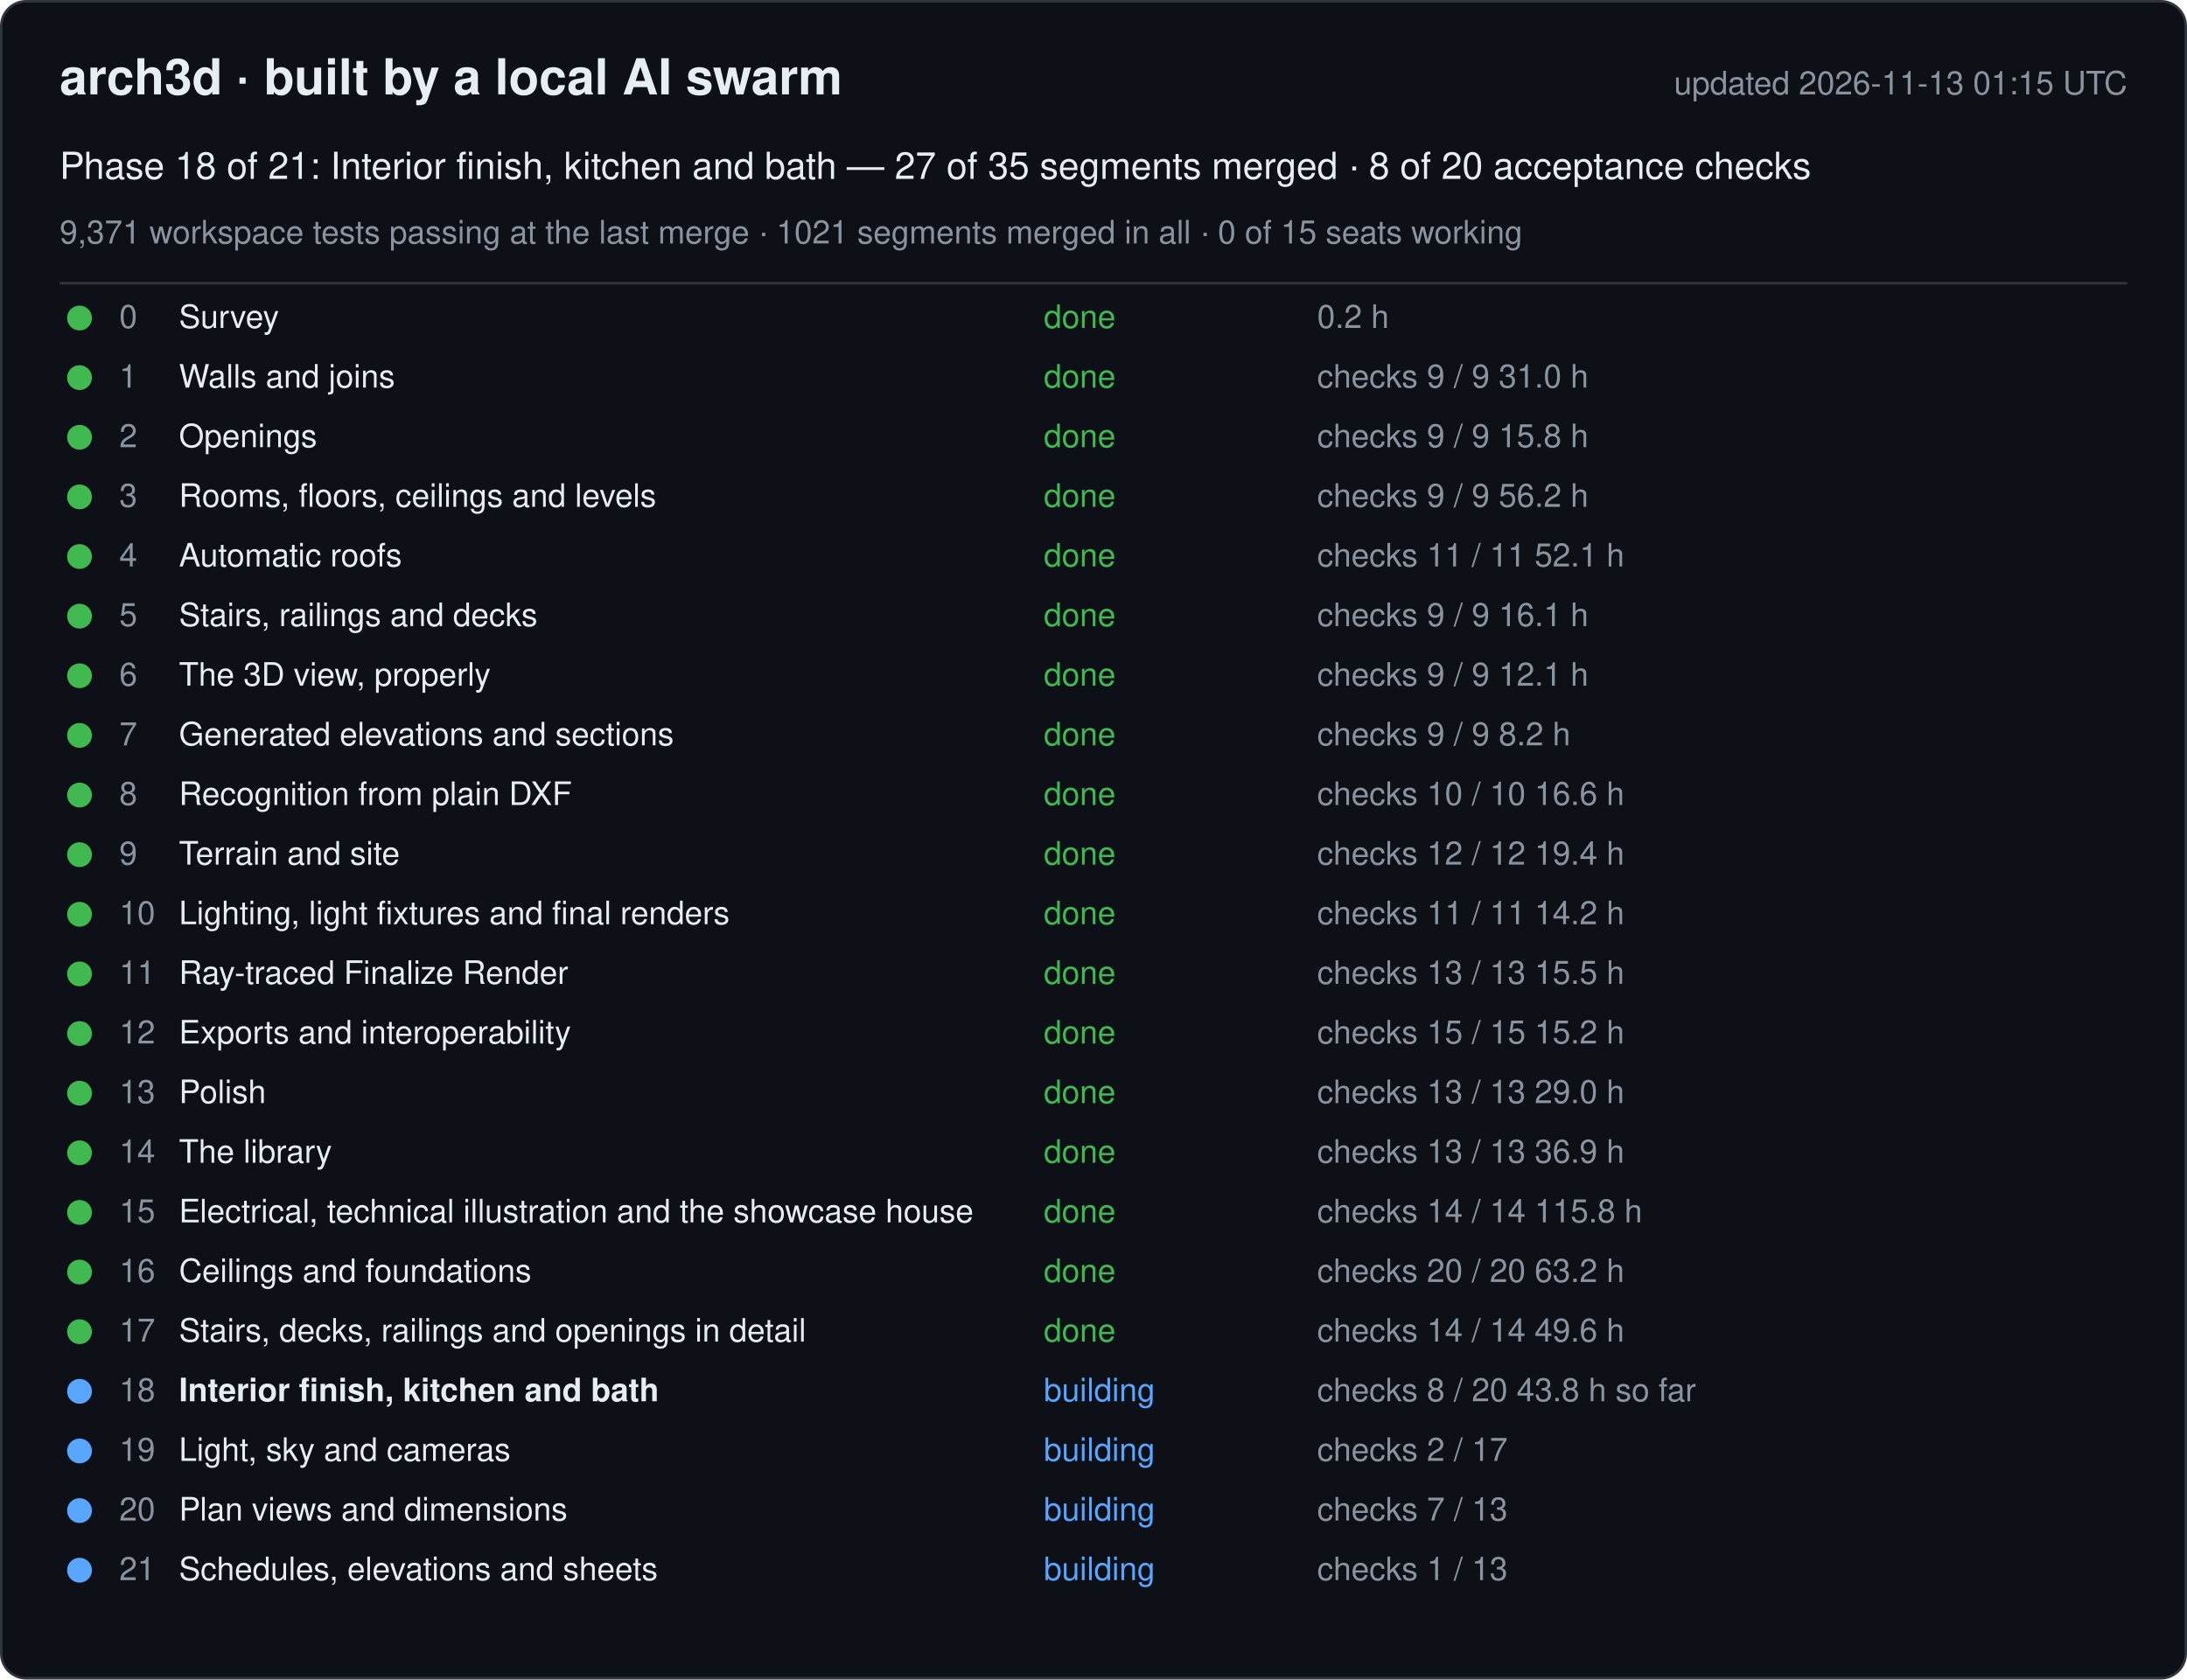
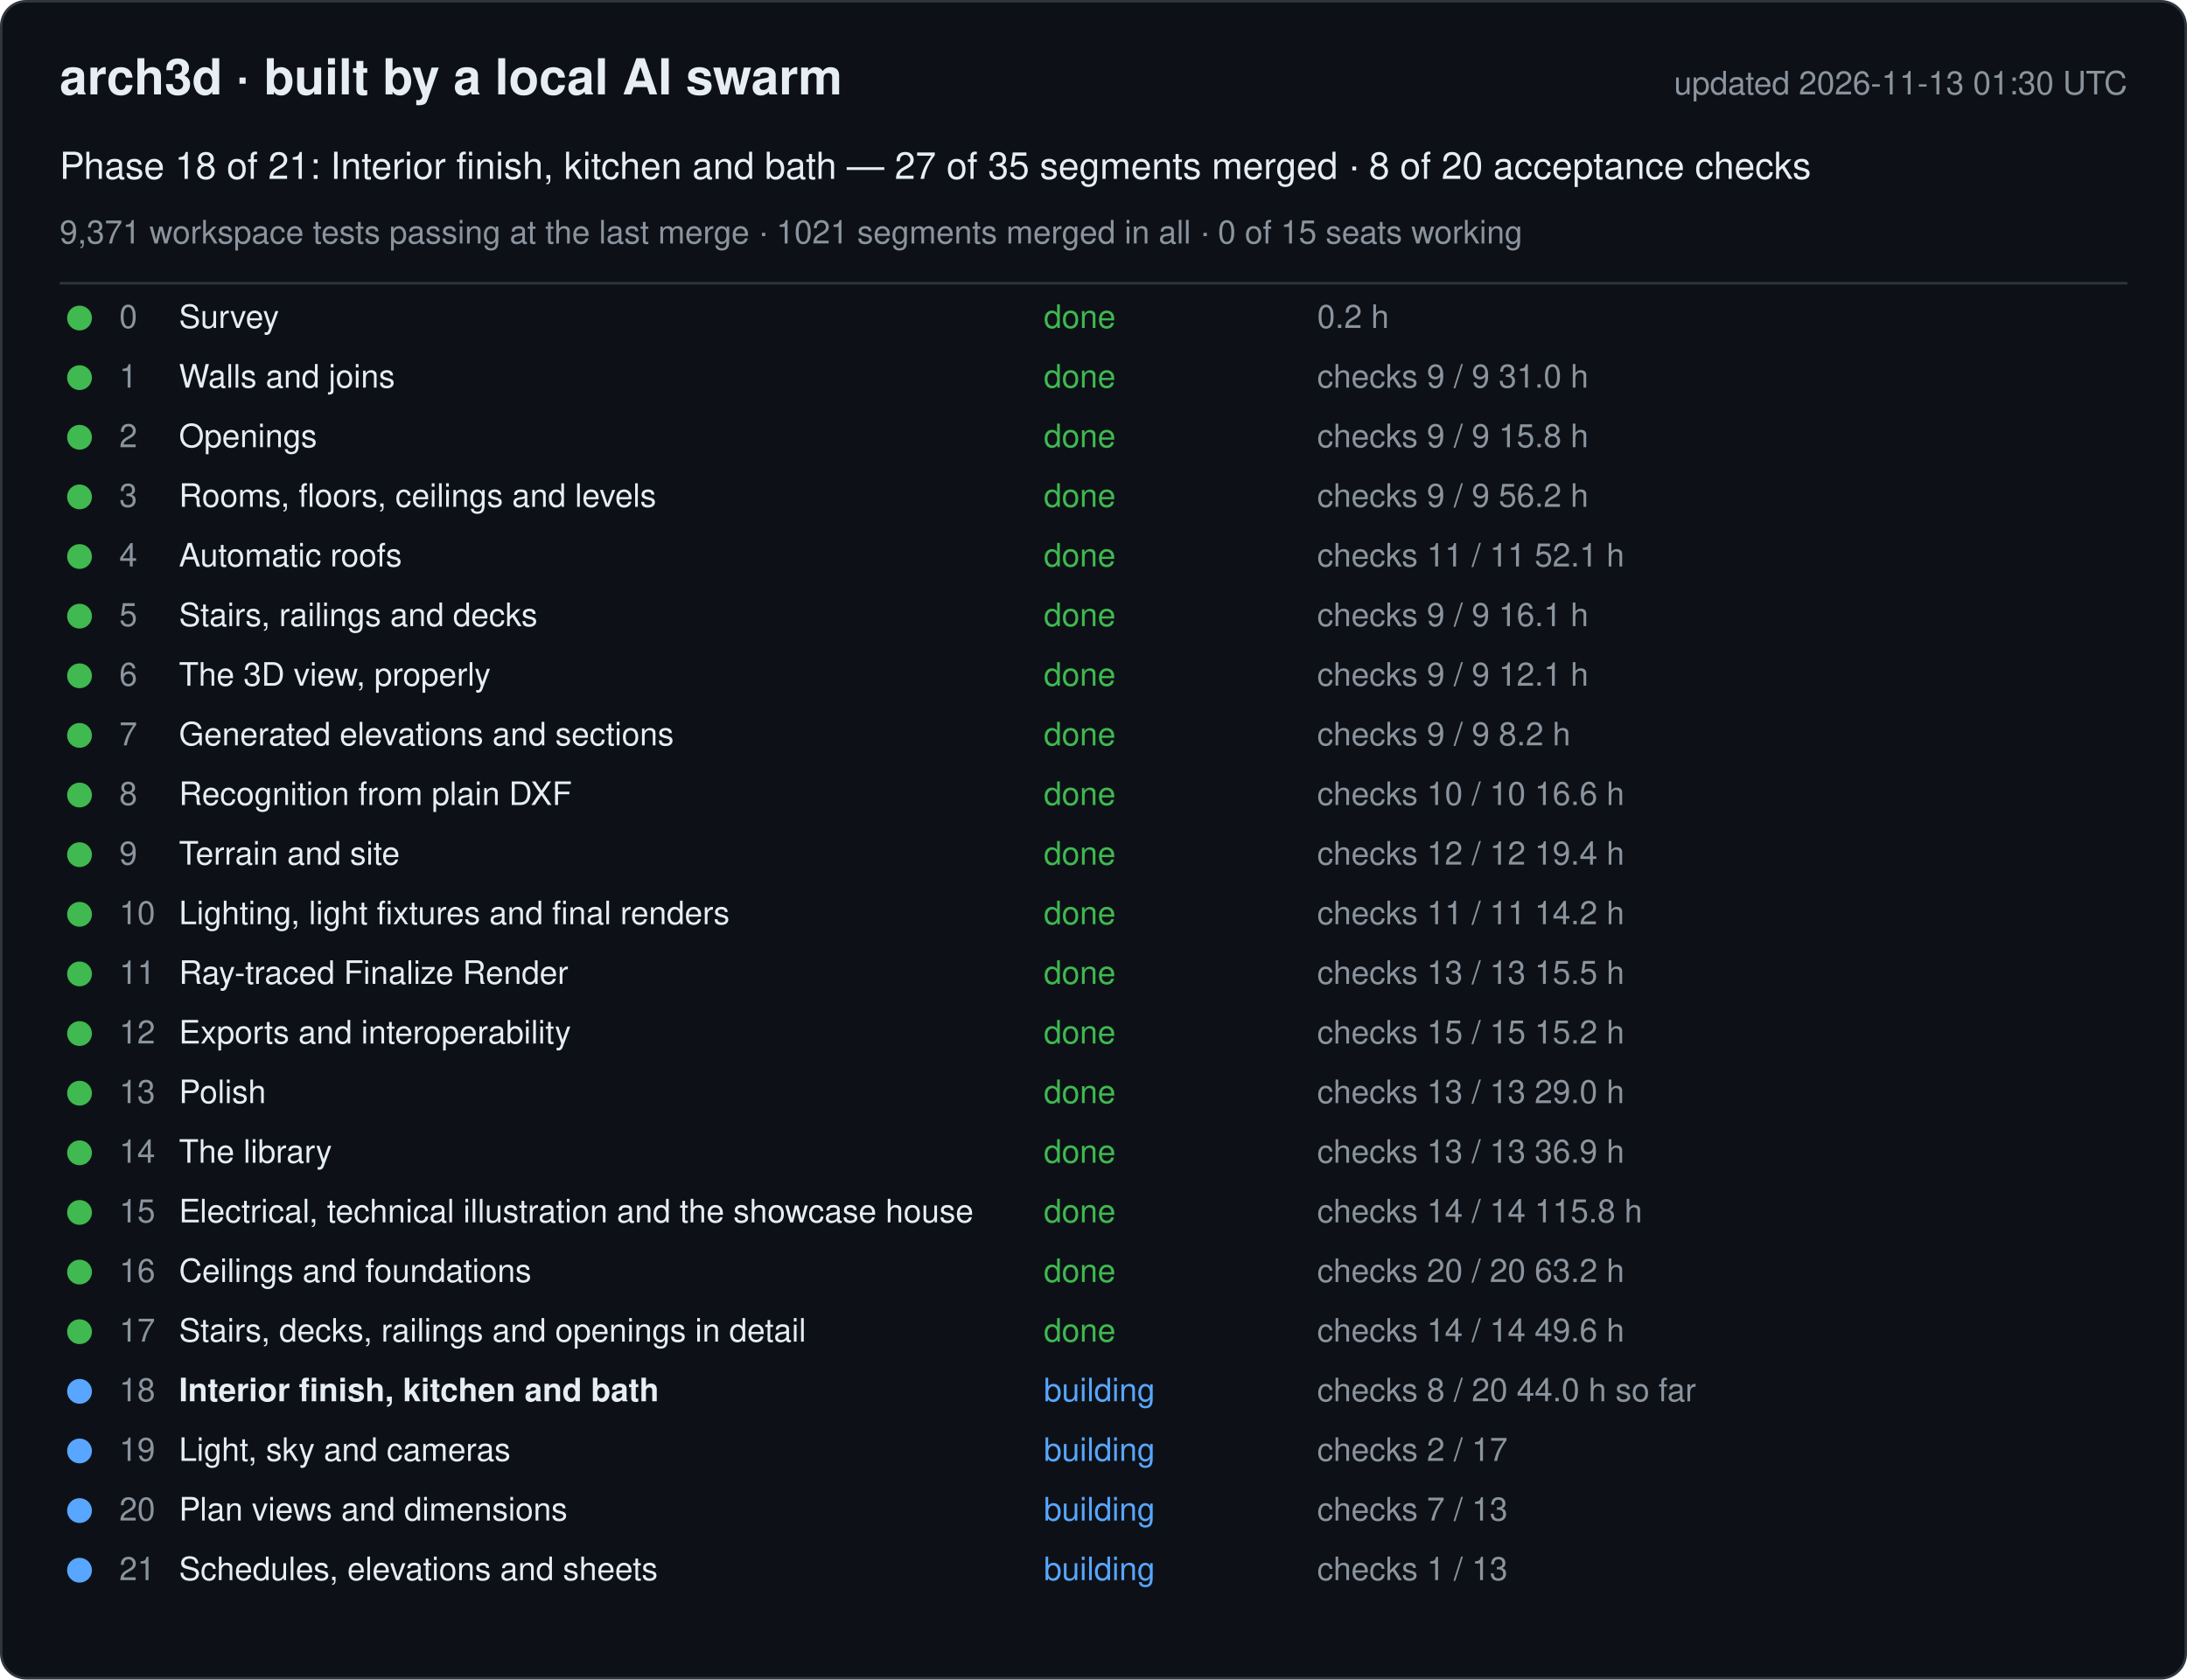
<svg xmlns="http://www.w3.org/2000/svg" width="880" height="676" viewBox="0 0 880 676" font-family="-apple-system, Segoe UI, Helvetica, Arial, sans-serif">
  <rect x="0.5" y="0.5" width="879" height="675" rx="10" fill="#0d1117" stroke="#30363d" />
  <text x="24" y="38" font-size="20" font-weight="600" fill="#e6edf3">arch3d · built by a local AI swarm</text>
-   <text x="856" y="38" font-size="13" fill="#8b949e" text-anchor="end">updated 2026-11-13 01:15 UTC</text>
+   <text x="856" y="38" font-size="13" fill="#8b949e" text-anchor="end">updated 2026-11-13 01:30 UTC</text>
  <text x="24" y="72" font-size="15" fill="#e6edf3">Phase 18 of 21: Interior finish, kitchen and bath — 27 of 35 segments merged · 8 of 20 acceptance checks</text>
  <text x="24" y="98" font-size="13" fill="#8b949e">9,371 workspace tests passing at the last merge · 1021 segments merged in all · 0 of 15 seats working</text>
  <line x1="24" y1="114" x2="856" y2="114" stroke="#30363d" />
  <g data-phase="0">
    <circle cx="32" cy="128" r="5" fill="#3fb950" />
    <text x="48" y="132" font-size="13" fill="#8b949e">0</text>
    <text x="72" y="132" font-size="13" fill="#e6edf3">Survey</text>
    <text x="420" y="132" font-size="13" fill="#3fb950">done</text>
    <text x="530" y="132" font-size="13" fill="#8b949e">0.2 h</text>
  </g>
  <g data-phase="1">
    <circle cx="32" cy="152" r="5" fill="#3fb950" />
    <text x="48" y="156" font-size="13" fill="#8b949e">1</text>
    <text x="72" y="156" font-size="13" fill="#e6edf3">Walls and joins</text>
    <text x="420" y="156" font-size="13" fill="#3fb950">done</text>
    <text x="530" y="156" font-size="13" fill="#8b949e">checks 9 / 9   31.0 h</text>
  </g>
  <g data-phase="2">
    <circle cx="32" cy="176" r="5" fill="#3fb950" />
    <text x="48" y="180" font-size="13" fill="#8b949e">2</text>
    <text x="72" y="180" font-size="13" fill="#e6edf3">Openings</text>
    <text x="420" y="180" font-size="13" fill="#3fb950">done</text>
    <text x="530" y="180" font-size="13" fill="#8b949e">checks 9 / 9   15.8 h</text>
  </g>
  <g data-phase="3">
    <circle cx="32" cy="200" r="5" fill="#3fb950" />
    <text x="48" y="204" font-size="13" fill="#8b949e">3</text>
    <text x="72" y="204" font-size="13" fill="#e6edf3">Rooms, floors, ceilings and levels</text>
    <text x="420" y="204" font-size="13" fill="#3fb950">done</text>
    <text x="530" y="204" font-size="13" fill="#8b949e">checks 9 / 9   56.2 h</text>
  </g>
  <g data-phase="4">
    <circle cx="32" cy="224" r="5" fill="#3fb950" />
    <text x="48" y="228" font-size="13" fill="#8b949e">4</text>
    <text x="72" y="228" font-size="13" fill="#e6edf3">Automatic roofs</text>
    <text x="420" y="228" font-size="13" fill="#3fb950">done</text>
    <text x="530" y="228" font-size="13" fill="#8b949e">checks 11 / 11   52.1 h</text>
  </g>
  <g data-phase="5">
    <circle cx="32" cy="248" r="5" fill="#3fb950" />
    <text x="48" y="252" font-size="13" fill="#8b949e">5</text>
    <text x="72" y="252" font-size="13" fill="#e6edf3">Stairs, railings and decks</text>
    <text x="420" y="252" font-size="13" fill="#3fb950">done</text>
    <text x="530" y="252" font-size="13" fill="#8b949e">checks 9 / 9   16.1 h</text>
  </g>
  <g data-phase="6">
    <circle cx="32" cy="272" r="5" fill="#3fb950" />
    <text x="48" y="276" font-size="13" fill="#8b949e">6</text>
    <text x="72" y="276" font-size="13" fill="#e6edf3">The 3D view, properly</text>
    <text x="420" y="276" font-size="13" fill="#3fb950">done</text>
    <text x="530" y="276" font-size="13" fill="#8b949e">checks 9 / 9   12.1 h</text>
  </g>
  <g data-phase="7">
    <circle cx="32" cy="296" r="5" fill="#3fb950" />
    <text x="48" y="300" font-size="13" fill="#8b949e">7</text>
    <text x="72" y="300" font-size="13" fill="#e6edf3">Generated elevations and sections</text>
    <text x="420" y="300" font-size="13" fill="#3fb950">done</text>
    <text x="530" y="300" font-size="13" fill="#8b949e">checks 9 / 9   8.2 h</text>
  </g>
  <g data-phase="8">
    <circle cx="32" cy="320" r="5" fill="#3fb950" />
    <text x="48" y="324" font-size="13" fill="#8b949e">8</text>
    <text x="72" y="324" font-size="13" fill="#e6edf3">Recognition from plain DXF</text>
    <text x="420" y="324" font-size="13" fill="#3fb950">done</text>
    <text x="530" y="324" font-size="13" fill="#8b949e">checks 10 / 10   16.6 h</text>
  </g>
  <g data-phase="9">
    <circle cx="32" cy="344" r="5" fill="#3fb950" />
    <text x="48" y="348" font-size="13" fill="#8b949e">9</text>
    <text x="72" y="348" font-size="13" fill="#e6edf3">Terrain and site</text>
    <text x="420" y="348" font-size="13" fill="#3fb950">done</text>
    <text x="530" y="348" font-size="13" fill="#8b949e">checks 12 / 12   19.4 h</text>
  </g>
  <g data-phase="10">
    <circle cx="32" cy="368" r="5" fill="#3fb950" />
    <text x="48" y="372" font-size="13" fill="#8b949e">10</text>
    <text x="72" y="372" font-size="13" fill="#e6edf3">Lighting, light fixtures and final renders</text>
    <text x="420" y="372" font-size="13" fill="#3fb950">done</text>
    <text x="530" y="372" font-size="13" fill="#8b949e">checks 11 / 11   14.2 h</text>
  </g>
  <g data-phase="11">
    <circle cx="32" cy="392" r="5" fill="#3fb950" />
    <text x="48" y="396" font-size="13" fill="#8b949e">11</text>
    <text x="72" y="396" font-size="13" fill="#e6edf3">Ray-traced Finalize Render</text>
    <text x="420" y="396" font-size="13" fill="#3fb950">done</text>
    <text x="530" y="396" font-size="13" fill="#8b949e">checks 13 / 13   15.5 h</text>
  </g>
  <g data-phase="12">
    <circle cx="32" cy="416" r="5" fill="#3fb950" />
    <text x="48" y="420" font-size="13" fill="#8b949e">12</text>
    <text x="72" y="420" font-size="13" fill="#e6edf3">Exports and interoperability</text>
    <text x="420" y="420" font-size="13" fill="#3fb950">done</text>
    <text x="530" y="420" font-size="13" fill="#8b949e">checks 15 / 15   15.2 h</text>
  </g>
  <g data-phase="13">
    <circle cx="32" cy="440" r="5" fill="#3fb950" />
    <text x="48" y="444" font-size="13" fill="#8b949e">13</text>
    <text x="72" y="444" font-size="13" fill="#e6edf3">Polish</text>
    <text x="420" y="444" font-size="13" fill="#3fb950">done</text>
    <text x="530" y="444" font-size="13" fill="#8b949e">checks 13 / 13   29.0 h</text>
  </g>
  <g data-phase="14">
    <circle cx="32" cy="464" r="5" fill="#3fb950" />
    <text x="48" y="468" font-size="13" fill="#8b949e">14</text>
    <text x="72" y="468" font-size="13" fill="#e6edf3">The library</text>
    <text x="420" y="468" font-size="13" fill="#3fb950">done</text>
    <text x="530" y="468" font-size="13" fill="#8b949e">checks 13 / 13   36.9 h</text>
  </g>
  <g data-phase="15">
    <circle cx="32" cy="488" r="5" fill="#3fb950" />
    <text x="48" y="492" font-size="13" fill="#8b949e">15</text>
    <text x="72" y="492" font-size="13" fill="#e6edf3">Electrical, technical illustration and the showcase house</text>
    <text x="420" y="492" font-size="13" fill="#3fb950">done</text>
    <text x="530" y="492" font-size="13" fill="#8b949e">checks 14 / 14   115.8 h</text>
  </g>
  <g data-phase="16">
    <circle cx="32" cy="512" r="5" fill="#3fb950" />
    <text x="48" y="516" font-size="13" fill="#8b949e">16</text>
    <text x="72" y="516" font-size="13" fill="#e6edf3">Ceilings and foundations</text>
    <text x="420" y="516" font-size="13" fill="#3fb950">done</text>
    <text x="530" y="516" font-size="13" fill="#8b949e">checks 20 / 20   63.2 h</text>
  </g>
  <g data-phase="17">
    <circle cx="32" cy="536" r="5" fill="#3fb950" />
    <text x="48" y="540" font-size="13" fill="#8b949e">17</text>
    <text x="72" y="540" font-size="13" fill="#e6edf3">Stairs, decks, railings and openings in detail</text>
    <text x="420" y="540" font-size="13" fill="#3fb950">done</text>
    <text x="530" y="540" font-size="13" fill="#8b949e">checks 14 / 14   49.6 h</text>
  </g>
  <g data-phase="18">
    <circle cx="32" cy="560" r="5" fill="#58a6ff" />
    <text x="48" y="564" font-size="13" fill="#8b949e">18</text>
    <text x="72" y="564" font-size="13" fill="#e6edf3" font-weight="600">Interior finish, kitchen and bath</text>
    <text x="420" y="564" font-size="13" fill="#58a6ff">building</text>
-     <text x="530" y="564" font-size="13" fill="#8b949e">checks 8 / 20   43.8 h so far</text>
+     <text x="530" y="564" font-size="13" fill="#8b949e">checks 8 / 20   44.0 h so far</text>
  </g>
  <g data-phase="19">
    <circle cx="32" cy="584" r="5" fill="#58a6ff" />
    <text x="48" y="588" font-size="13" fill="#8b949e">19</text>
    <text x="72" y="588" font-size="13" fill="#e6edf3">Light, sky and cameras</text>
    <text x="420" y="588" font-size="13" fill="#58a6ff">building</text>
    <text x="530" y="588" font-size="13" fill="#8b949e">checks 2 / 17</text>
  </g>
  <g data-phase="20">
    <circle cx="32" cy="608" r="5" fill="#58a6ff" />
    <text x="48" y="612" font-size="13" fill="#8b949e">20</text>
    <text x="72" y="612" font-size="13" fill="#e6edf3">Plan views and dimensions</text>
    <text x="420" y="612" font-size="13" fill="#58a6ff">building</text>
    <text x="530" y="612" font-size="13" fill="#8b949e">checks 7 / 13</text>
  </g>
  <g data-phase="21">
    <circle cx="32" cy="632" r="5" fill="#58a6ff" />
    <text x="48" y="636" font-size="13" fill="#8b949e">21</text>
    <text x="72" y="636" font-size="13" fill="#e6edf3">Schedules, elevations and sheets</text>
    <text x="420" y="636" font-size="13" fill="#58a6ff">building</text>
    <text x="530" y="636" font-size="13" fill="#8b949e">checks 1 / 13</text>
  </g>
</svg>
